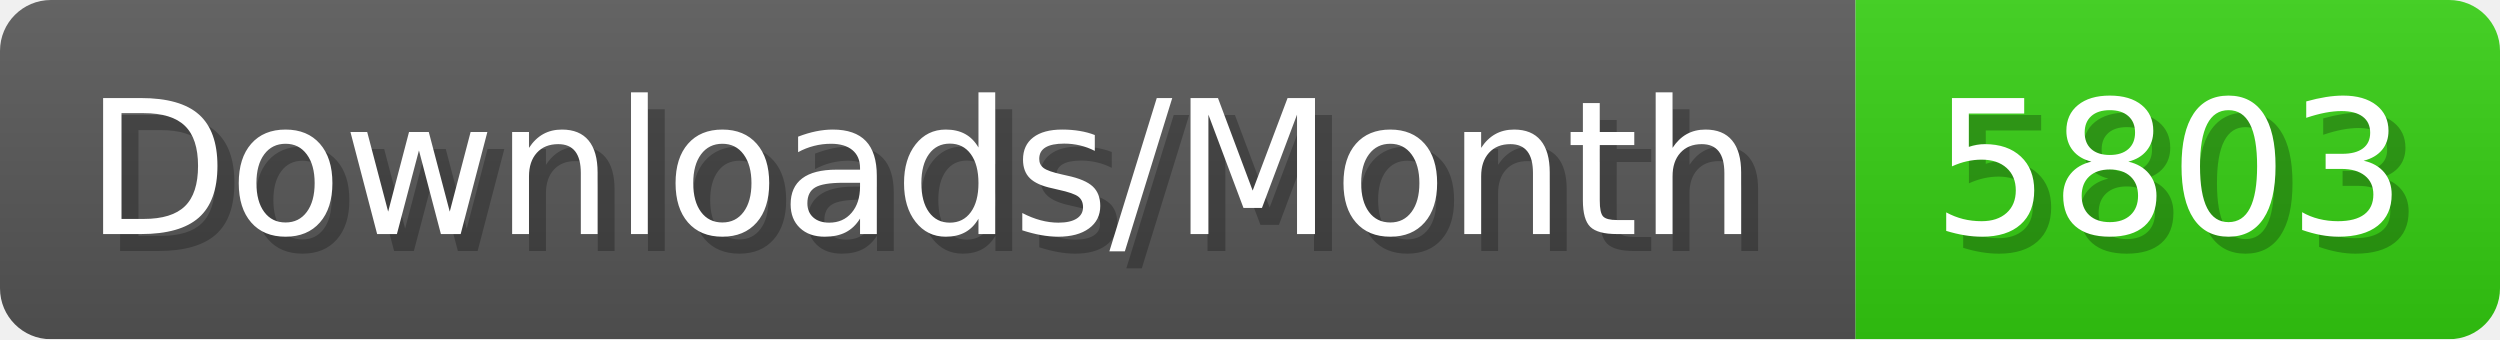
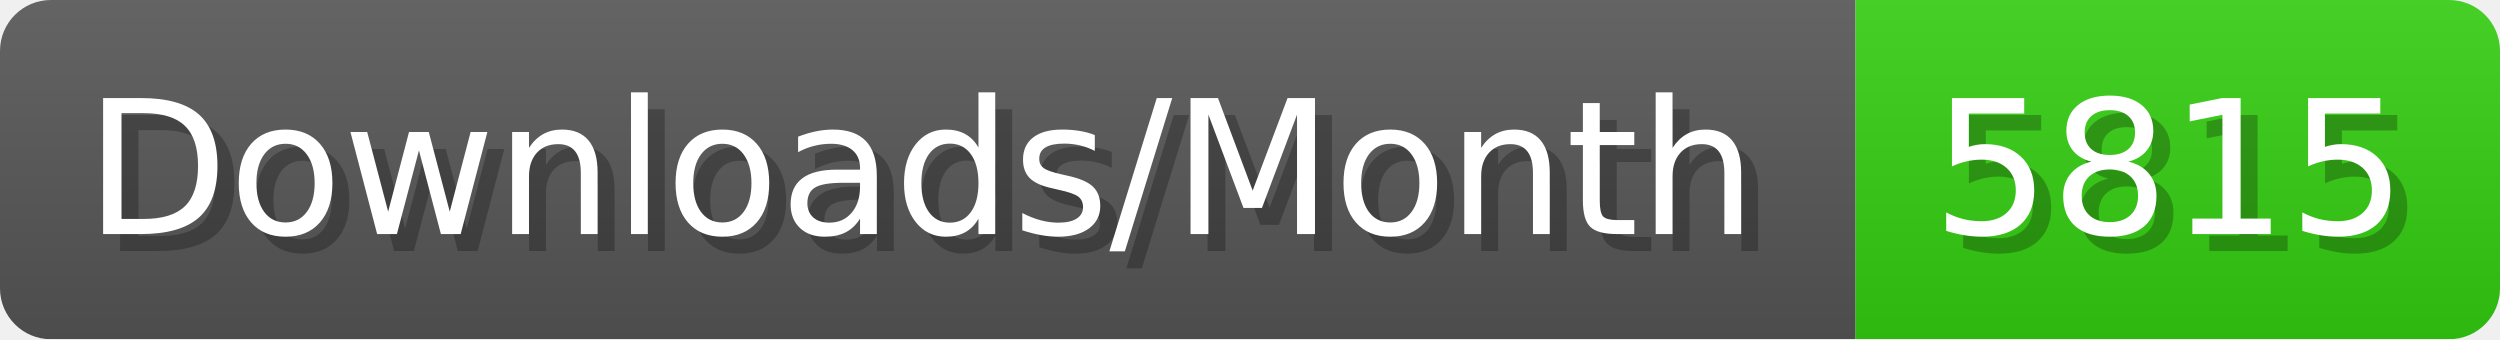
- <svg xmlns="http://www.w3.org/2000/svg" width="147.4" height="20" viewBox="0 0 1474 200" role="img" aria-label="Downloads/Month: 5803">
+ <svg xmlns="http://www.w3.org/2000/svg" width="147.4" height="20" viewBox="0 0 1474 200" role="img" aria-label="Downloads/Month: 5815">
  <linearGradient id="YlXUI" x2="0" y2="100%">
    <stop offset="0" stop-opacity=".1" stop-color="#EEE" />
    <stop offset="1" stop-opacity=".1" />
  </linearGradient>
  <mask id="JHhop">
    <rect width="1474" height="200" rx="30" fill="#FFF" />
  </mask>
  <g mask="url(#JHhop)">
    <rect width="1094" height="200" fill="#555" />
    <rect width="380" height="200" fill="#3C1" x="1094" />
    <rect width="1474" height="200" fill="url(#YlXUI)" />
  </g>
  <g aria-hidden="true" fill="#fff" text-anchor="start" font-family="Verdana,DejaVu Sans,sans-serif" font-size="110">
    <text x="60" y="148" textLength="994" fill="#000" opacity="0.25">Downloads/Month</text>
    <text x="50" y="138" textLength="994">Downloads/Month</text>
-     <text x="1149" y="148" textLength="280" fill="#000" opacity="0.25">5803</text>
-     <text x="1139" y="138" textLength="280">5803</text>
+     <text x="1149" y="148" textLength="280" fill="#000" opacity="0.25">5815</text>
+     <text x="1139" y="138" textLength="280">5815</text>
  </g>
</svg>
